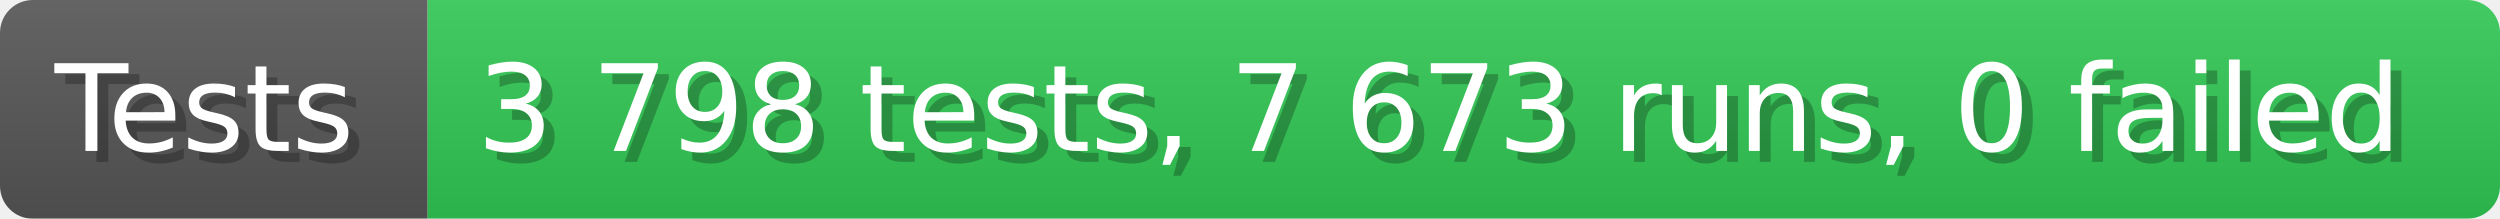
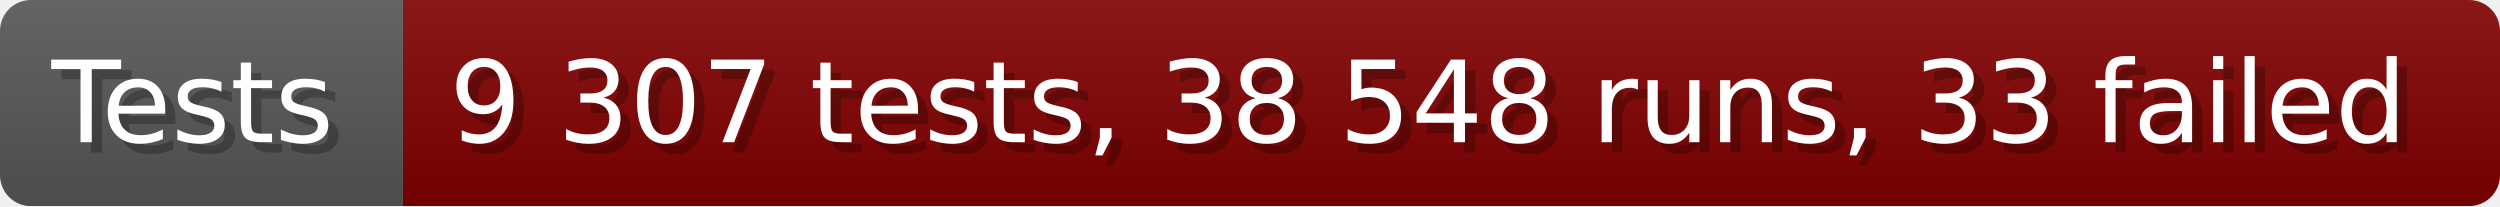
- <svg xmlns="http://www.w3.org/2000/svg" width="228.6" height="20" viewBox="0 0 2286 200" role="img" aria-label="Tests: 3 798 tests, 7 673 runs, 0 failed">
+ <svg xmlns="http://www.w3.org/2000/svg" width="242.6" height="20" viewBox="0 0 2426 200" role="img" aria-label="Tests: 9 307 tests, 38 548 runs, 33 failed">
  <linearGradient id="a" x2="0" y2="100%">
    <stop offset="0" stop-opacity=".1" stop-color="#EEE" />
    <stop offset="1" stop-opacity=".1" />
  </linearGradient>
  <mask id="m">
-     <rect width="2286" height="200" rx="30" fill="#FFF" />
+     <rect width="2426" height="200" rx="30" fill="#FFF" />
  </mask>
  <g mask="url(#m)">
    <rect width="391" height="200" fill="#555" />
-     <rect width="1895" height="200" fill="#31c653" x="391" />
-     <rect width="2286" height="200" fill="url(#a)" />
+     <rect width="2035" height="200" fill="#800000" x="391" />
+     <rect width="2426" height="200" fill="url(#a)" />
  </g>
  <g aria-hidden="true" fill="#fff" text-anchor="start" font-family="Verdana,DejaVu Sans,sans-serif" font-size="110">
    <text x="60" y="148" textLength="291" fill="#000" opacity="0.25">Tests</text>
    <text x="50" y="138" textLength="291">Tests</text>
-     <text x="446" y="148" textLength="1795" fill="#000" opacity="0.25">3 798 tests, 7 673 runs, 0 failed</text>
-     <text x="436" y="138" textLength="1795">3 798 tests, 7 673 runs, 0 failed</text>
+     <text x="446" y="148" textLength="1935" fill="#000" opacity="0.25">9 307 tests, 38 548 runs, 33 failed</text>
+     <text x="436" y="138" textLength="1935">9 307 tests, 38 548 runs, 33 failed</text>
  </g>
</svg>
